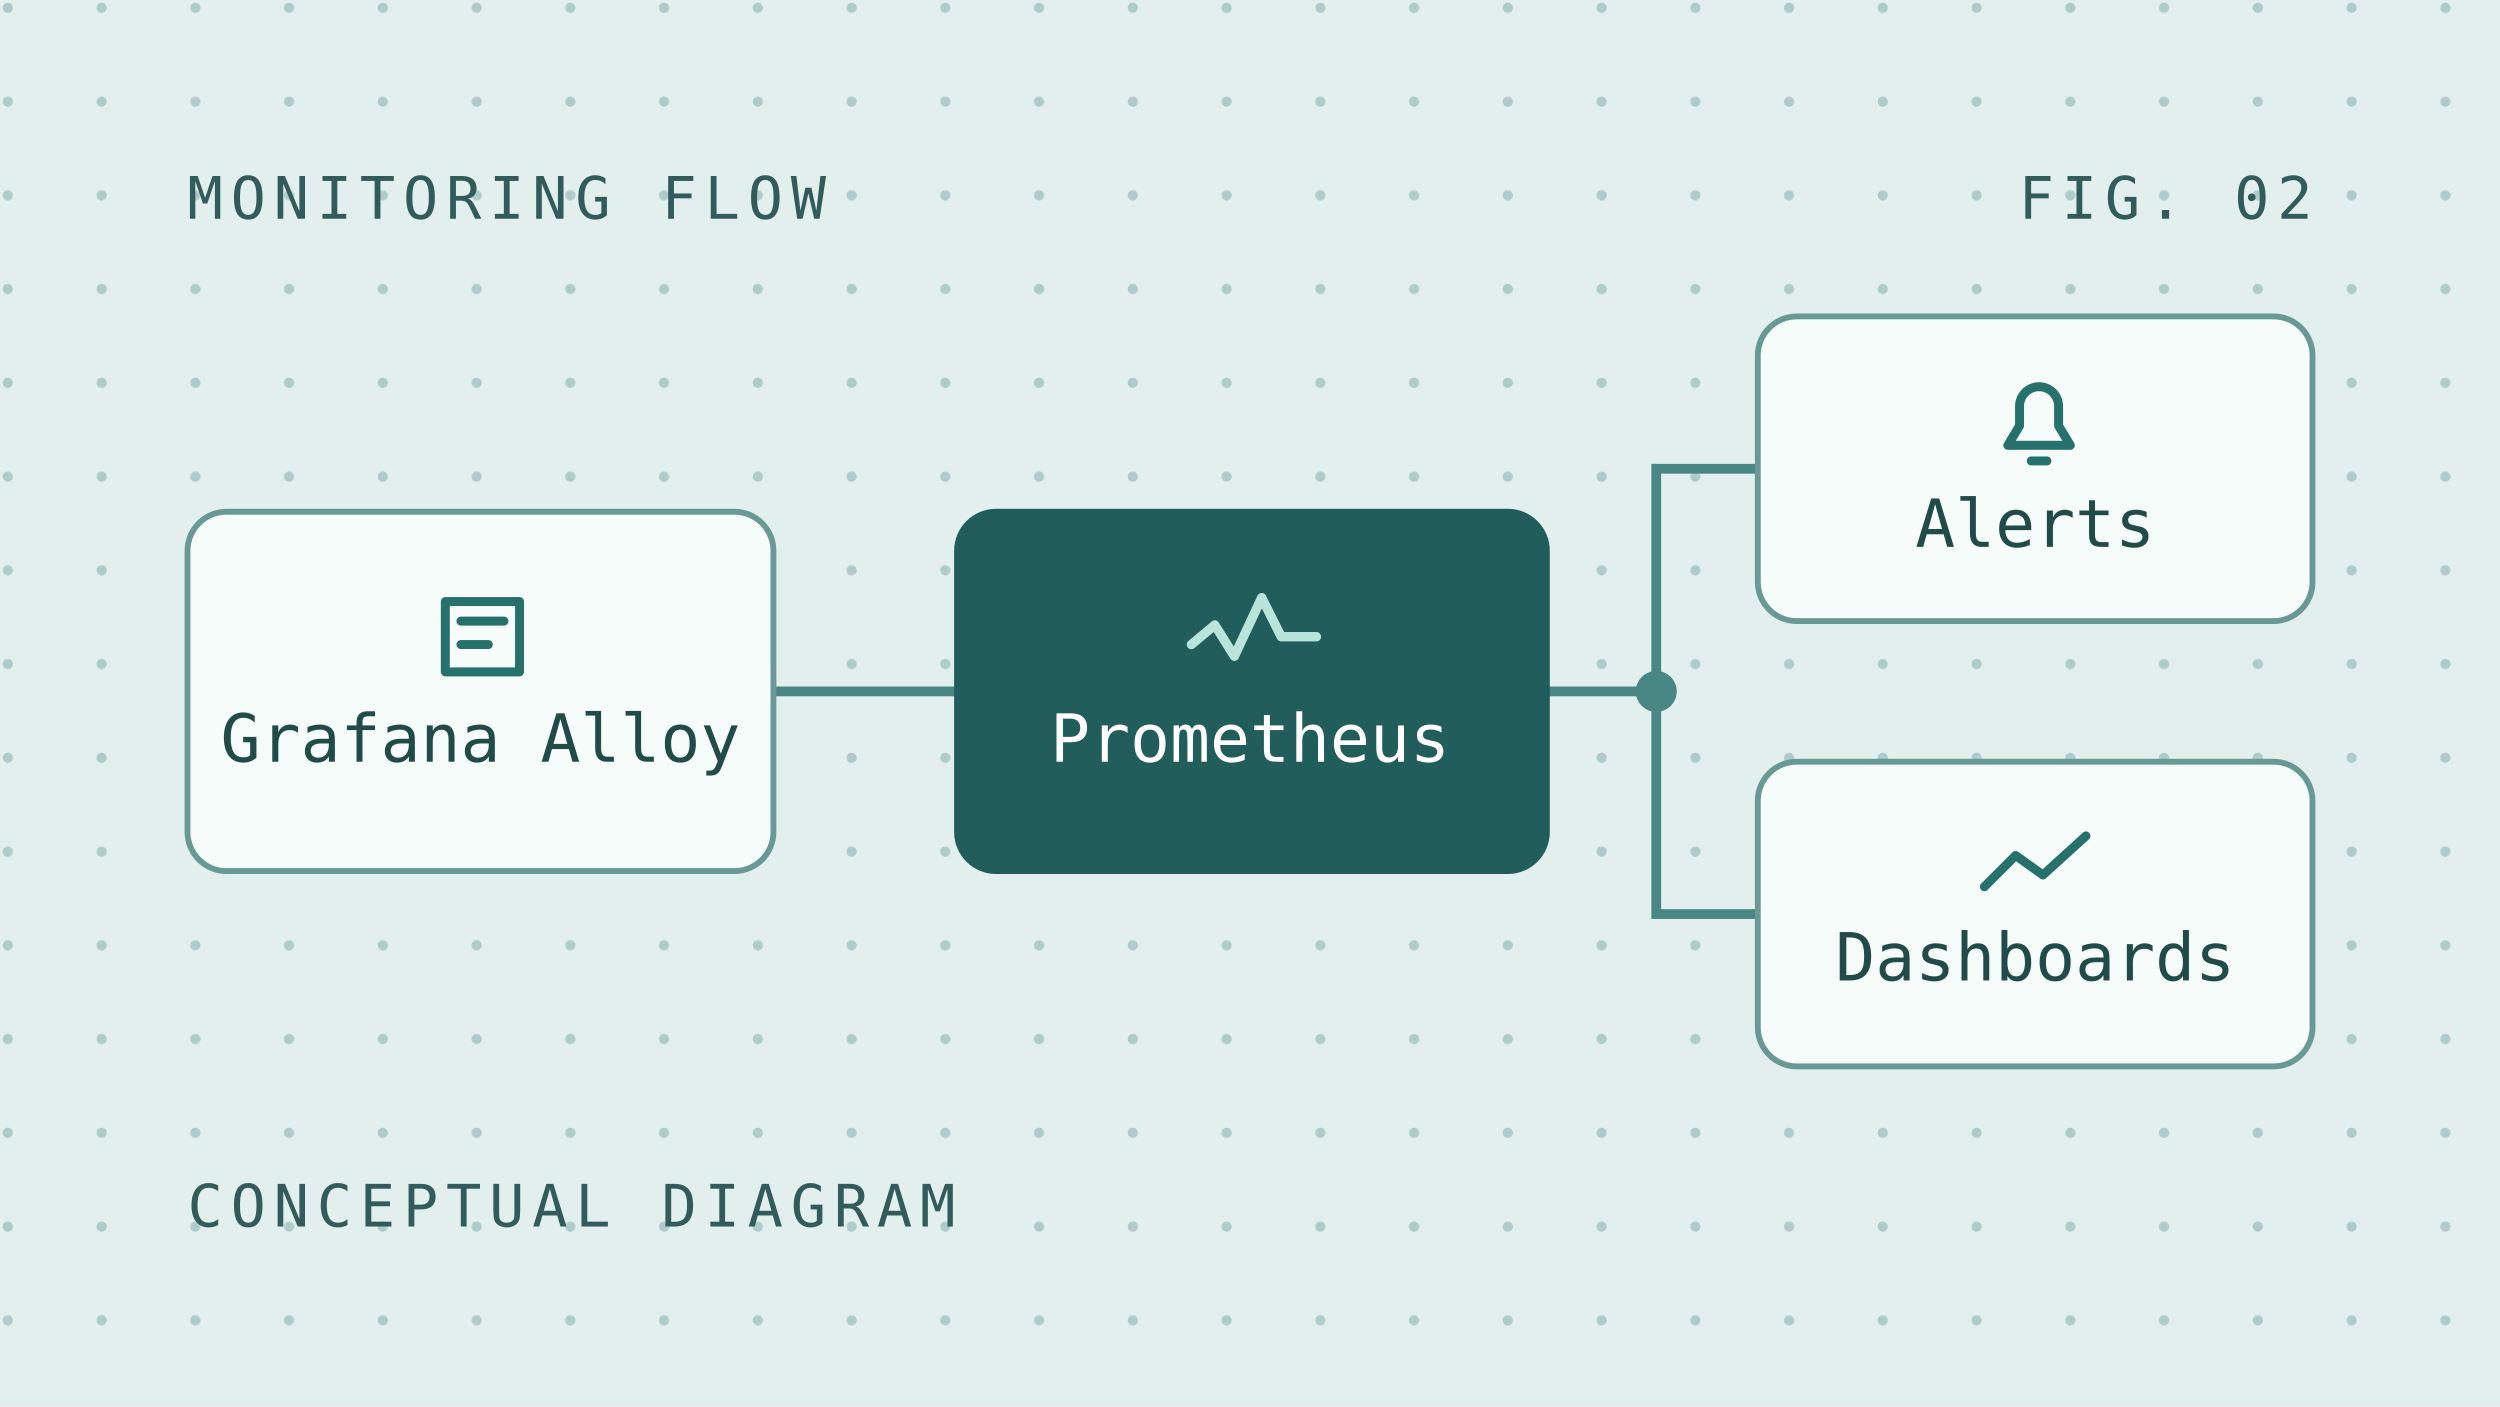
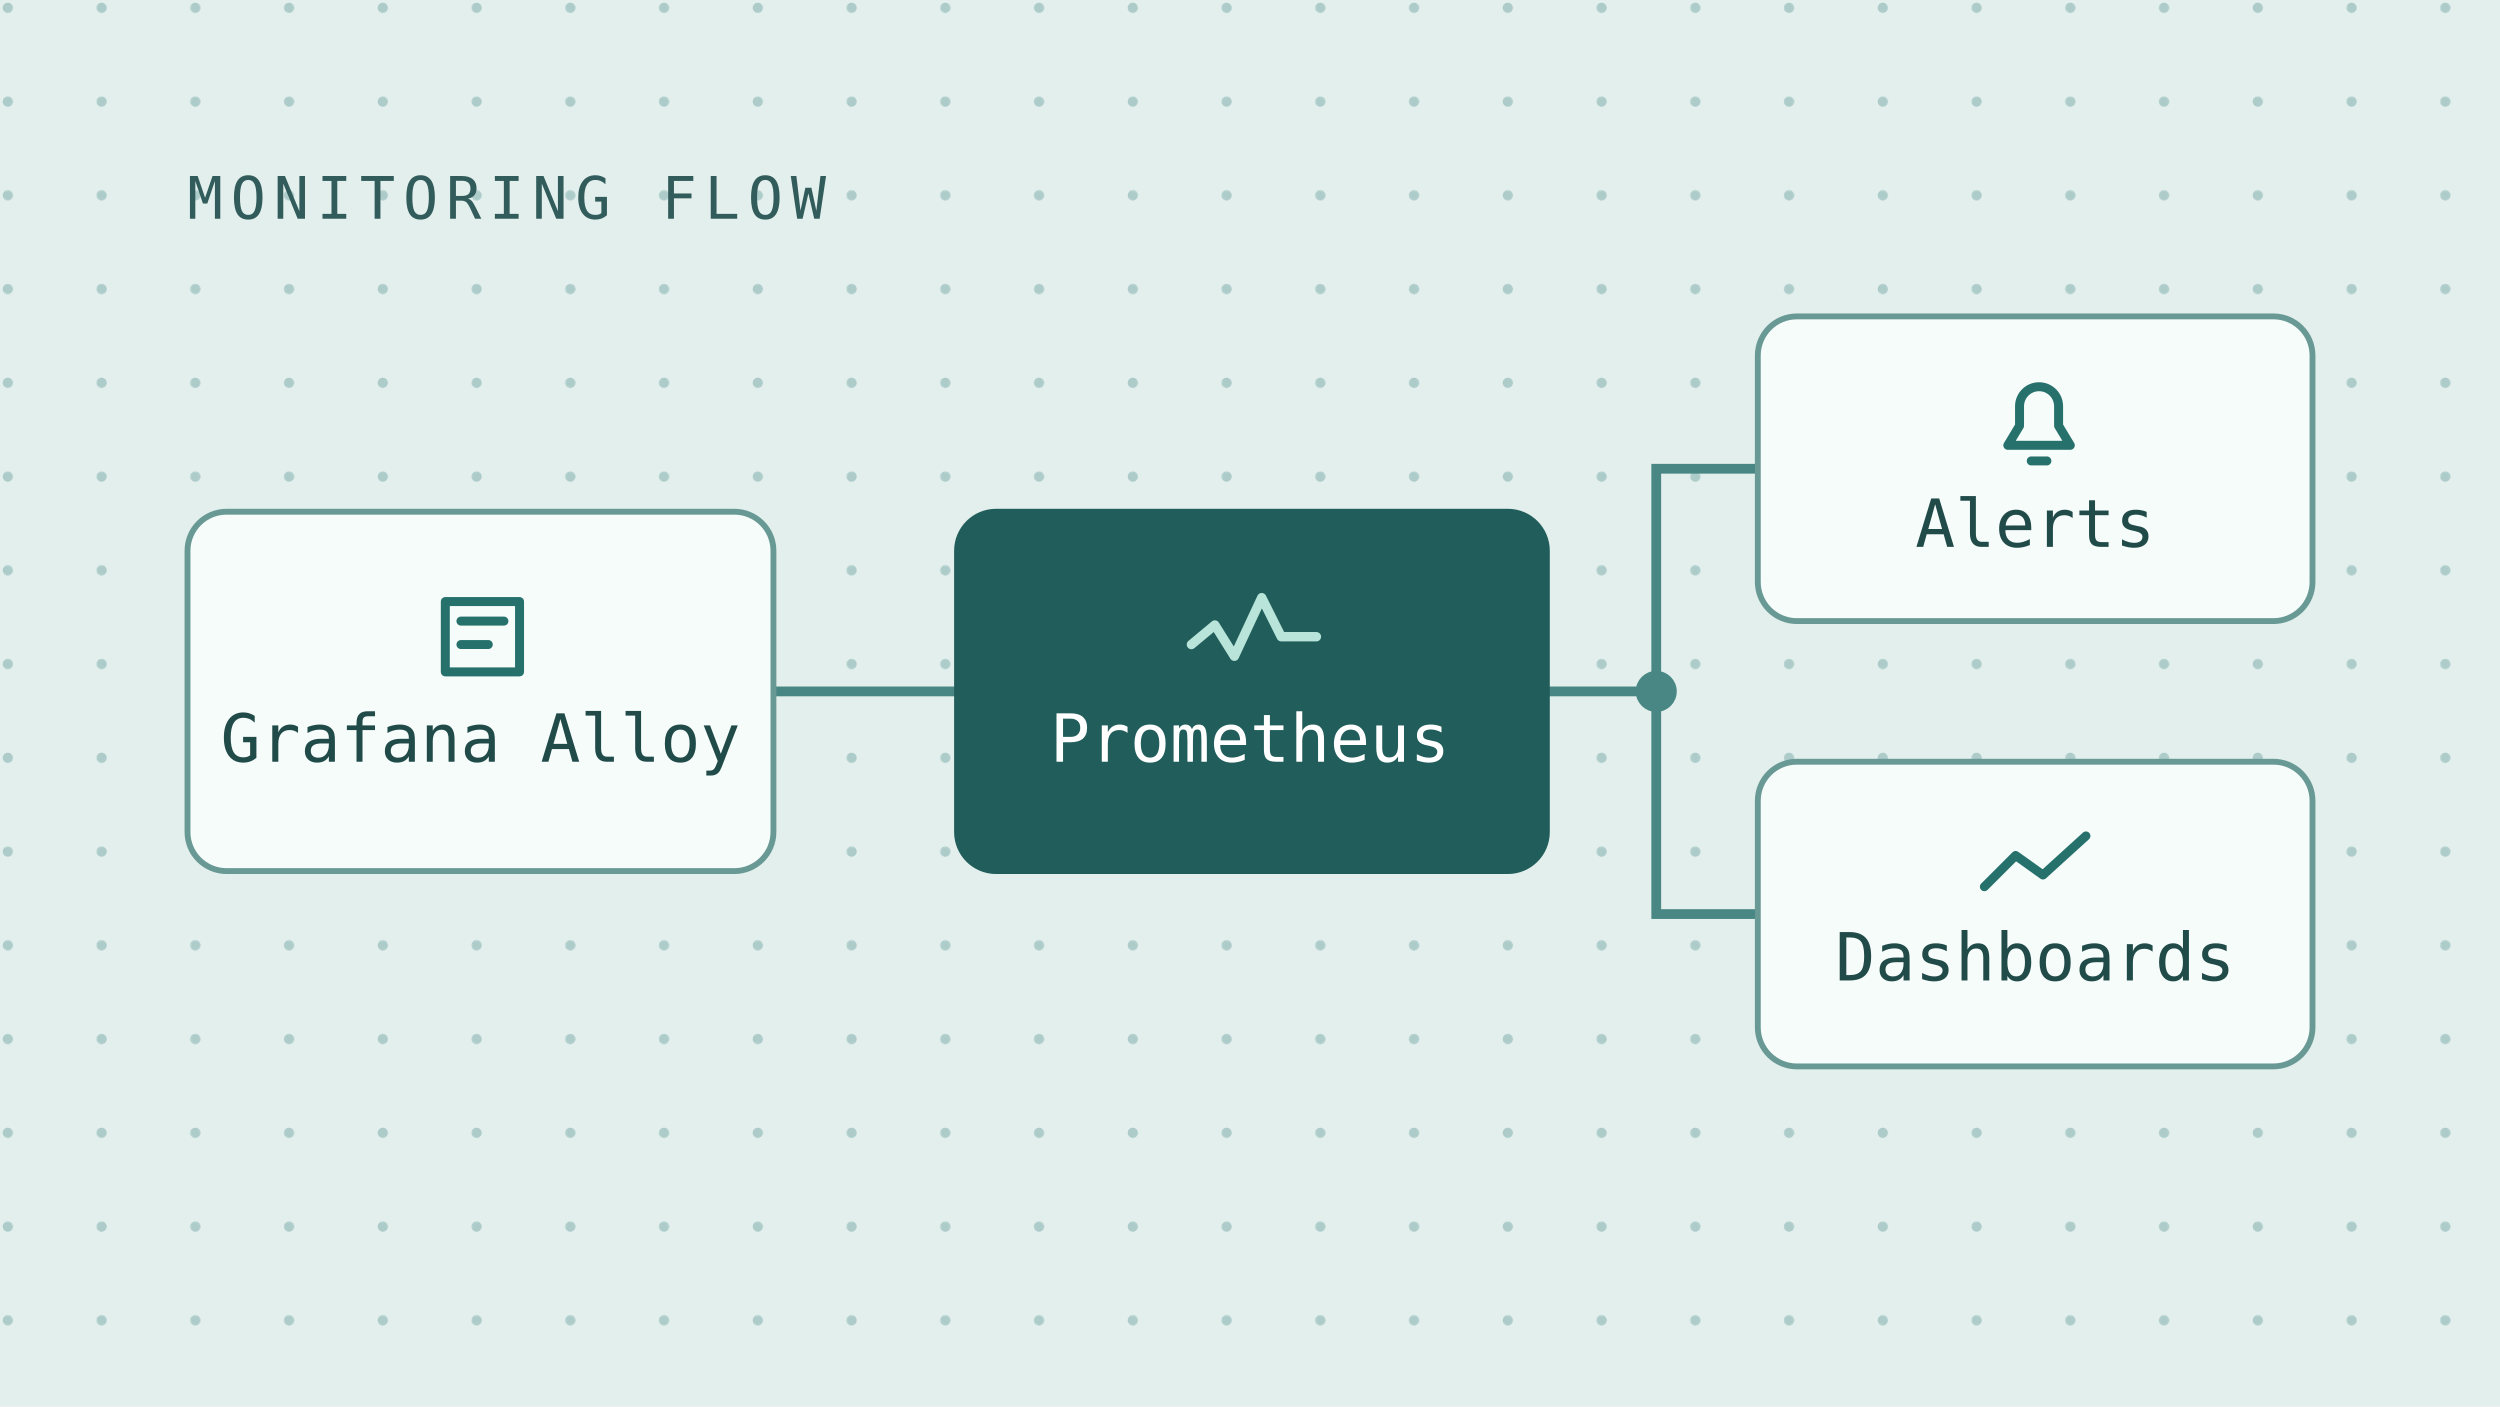
<svg xmlns="http://www.w3.org/2000/svg" width="640" height="360" viewBox="0 0 640 360">
  <defs>
    <pattern id="grid" width="24" height="24" patternUnits="userSpaceOnUse">
      <circle cx="2" cy="2" r="1.3" fill="#97bcbb" />
    </pattern>
  </defs>
  <path d="M0 0h640v360H0z" fill="#e2efec" />
  <path d="M0 0h640v360H0z" fill="url(#grid)" opacity=".72" />
  <g fill="#315c5b" font-family="monospace" font-size="15" letter-spacing="2">
    <text x="48" y="56">MONITORING FLOW</text>
-     <text x="592" y="56" text-anchor="end">FIG. 02</text>
-     <text x="48" y="314">CONCEPTUAL DIAGRAM</text>
  </g>
  <g fill="none" stroke="#488784" stroke-width="2.5">
    <path d="M198 177h47m151 0h28m0 0v-57h26m-26 57v57h26" />
    <circle cx="424" cy="177" r="4" fill="#488784" />
  </g>
  <g stroke="#699995" stroke-width="1.5">
    <rect x="48" y="131" width="150" height="92" rx="10" fill="#f6fcfa" />
    <rect x="245" y="131" width="151" height="92" rx="10" fill="#215d5a" stroke="#215d5a" />
    <rect x="450" y="81" width="142" height="78" rx="10" fill="#f6fcfa" />
    <rect x="450" y="195" width="142" height="78" rx="10" fill="#f6fcfa" />
  </g>
  <g fill="none" stroke="#27716d" stroke-width="2.3" stroke-linecap="round" stroke-linejoin="round">
    <path d="M114 154h19v18h-19zm4 5h11m-11 6h7" />
    <path d="M517 109v-5a5 5 0 0 1 10 0v5l3 5h-16zm3 9h4" />
    <path d="m508 227 8-8 7 5 11-10" />
  </g>
  <path d="m305 165 6-5 5 8 7-15 5 10h9" fill="none" stroke="#b8e4d9" stroke-width="2.4" stroke-linecap="round" stroke-linejoin="round" />
  <g fill="#204b49" font-family="monospace" font-size="17" text-anchor="middle">
    <text x="123" y="195">Grafana Alloy</text>
    <text x="320" y="195" fill="#fff">Prometheus</text>
    <text x="521" y="140">Alerts</text>
    <text x="521" y="251">Dashboards</text>
  </g>
</svg>
